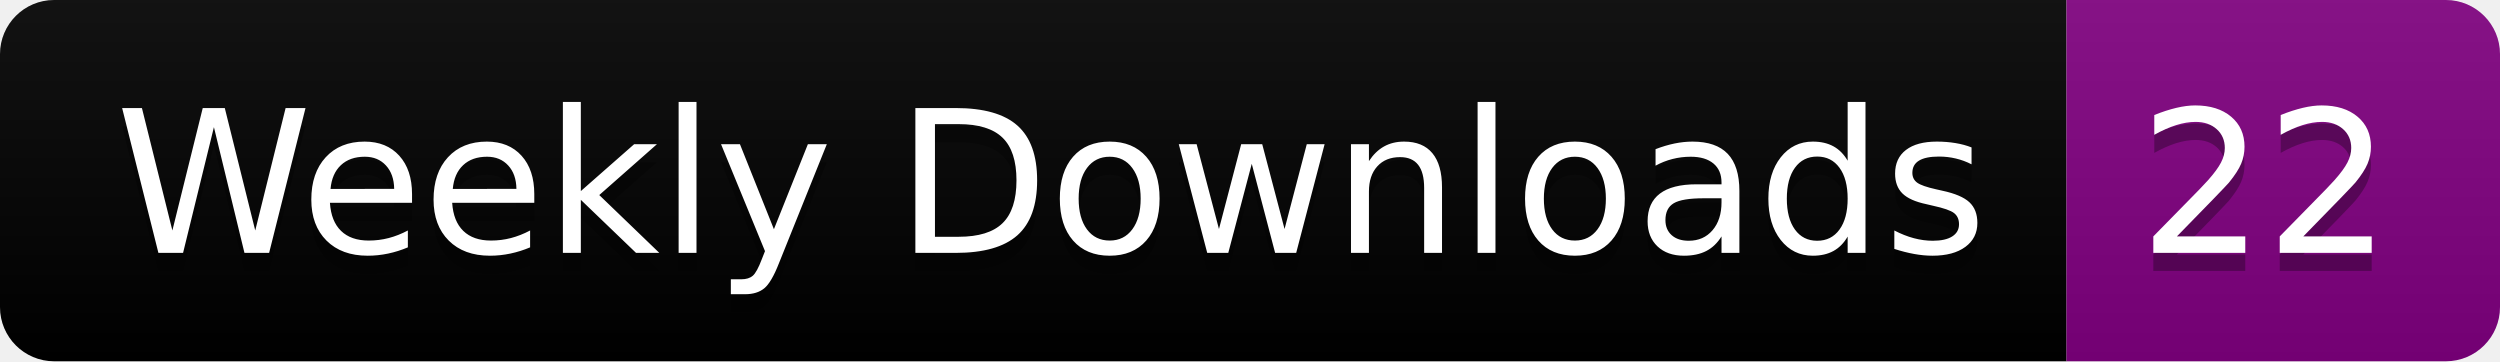
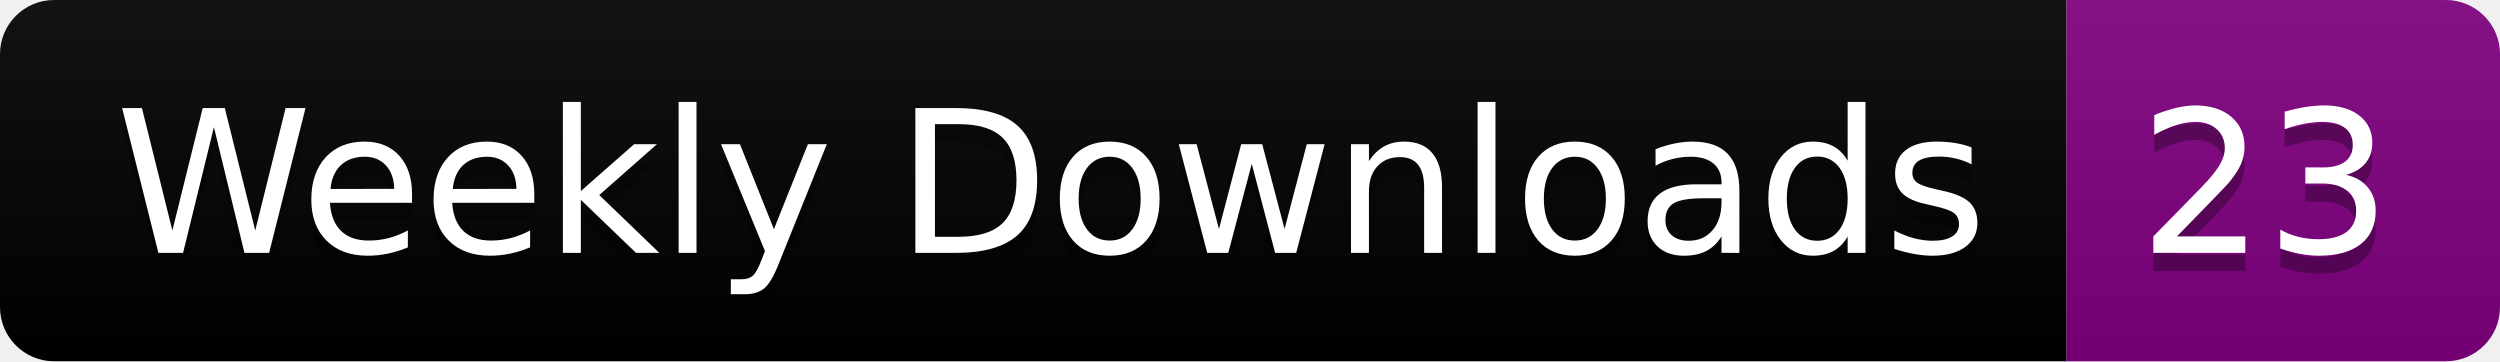
<svg xmlns="http://www.w3.org/2000/svg" width="138.4" height="20">
  <linearGradient id="smooth" x2="0" y2="100%">
    <stop offset="0" stop-color="#bbb" stop-opacity=".1" />
    <stop offset="1" stop-opacity=".1" />
  </linearGradient>
  <clipPath id="round">
    <rect width="138.4" height="20" rx="3" fill="#fff" />
  </clipPath>
  <g clip-path="url(#round)">
    <rect width="114.4" height="20" fill="black" />
    <rect x="114.4" width="24.0" height="20" fill="purple" />
    <rect width="138.4" height="20" fill="url(#smooth)" />
  </g>
  <g fill="#fff" text-anchor="middle" font-family="DejaVu Sans,Verdana,Geneva,sans-serif" font-size="110">
    <text x="582.0" y="150" fill="#010101" fill-opacity=".3" transform="scale(0.1)" textLength="1044.0" lengthAdjust="spacing">Weekly Downloads</text>
    <text x="582.0" y="140" transform="scale(0.1)" textLength="1044.0" lengthAdjust="spacing">Weekly Downloads</text>
-     <text x="1254.0" y="150" fill="#010101" fill-opacity=".3" transform="scale(0.1)" textLength="140.0" lengthAdjust="spacing">22</text>
-     <text x="1254.0" y="140" transform="scale(0.1)" textLength="140.0" lengthAdjust="spacing">22</text>
+     <text x="1254.0" y="150" fill="#010101" fill-opacity=".3" transform="scale(0.1)" textLength="140.0" lengthAdjust="spacing">23</text>
+     <text x="1254.0" y="140" transform="scale(0.1)" textLength="140.0" lengthAdjust="spacing">23</text>
  </g>
</svg>
